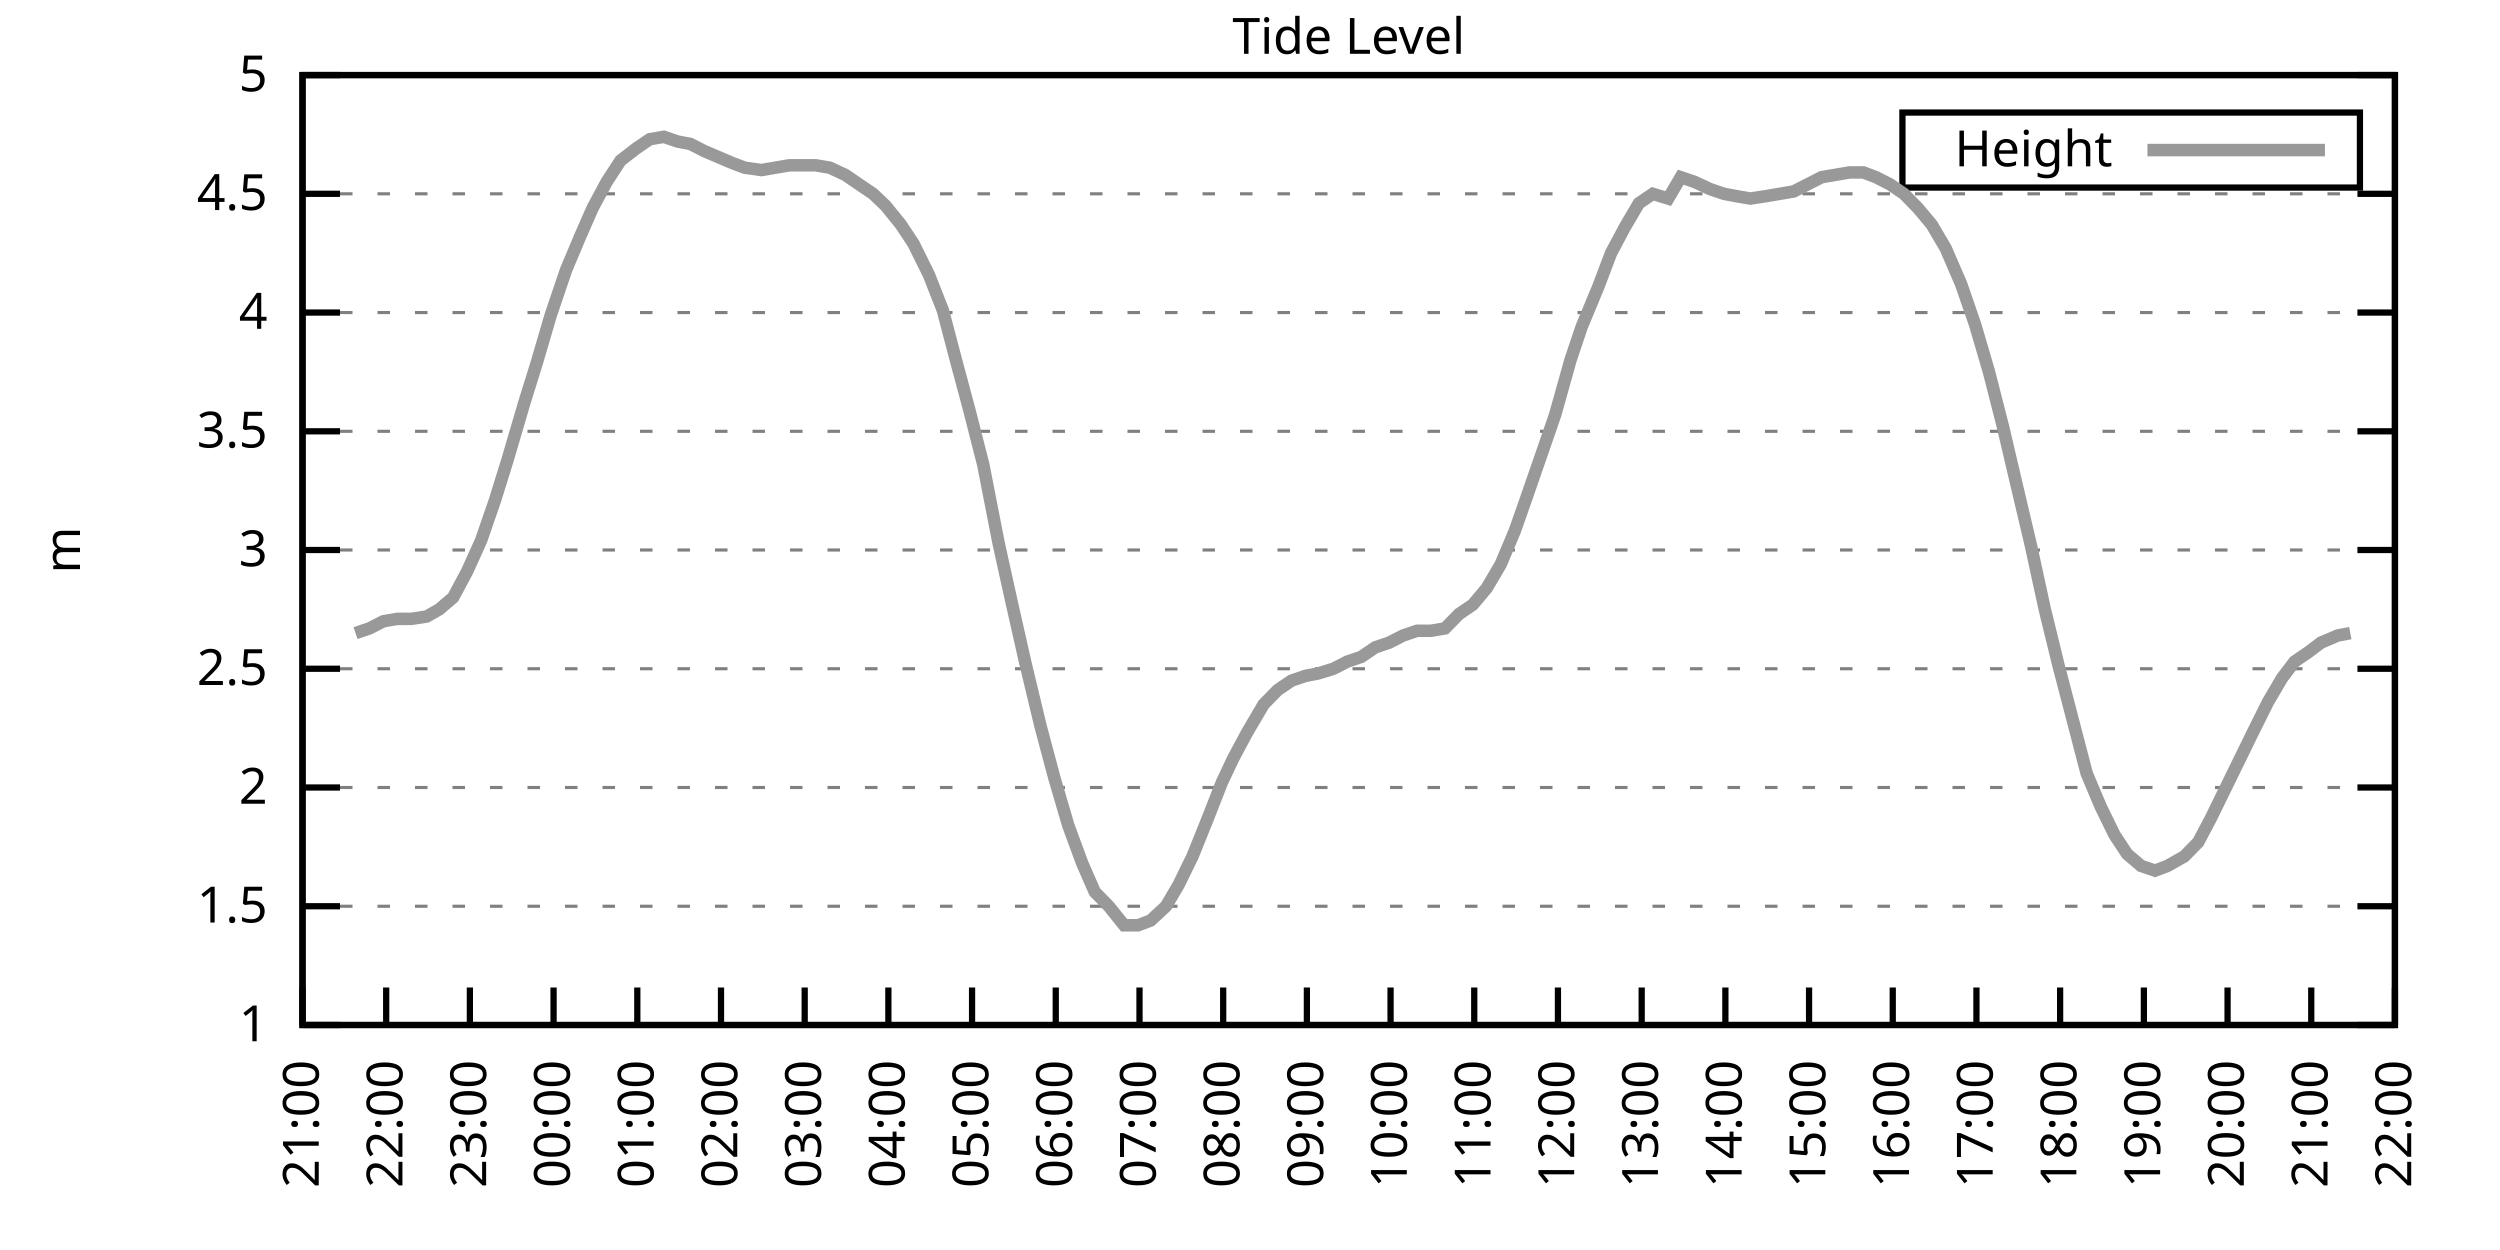
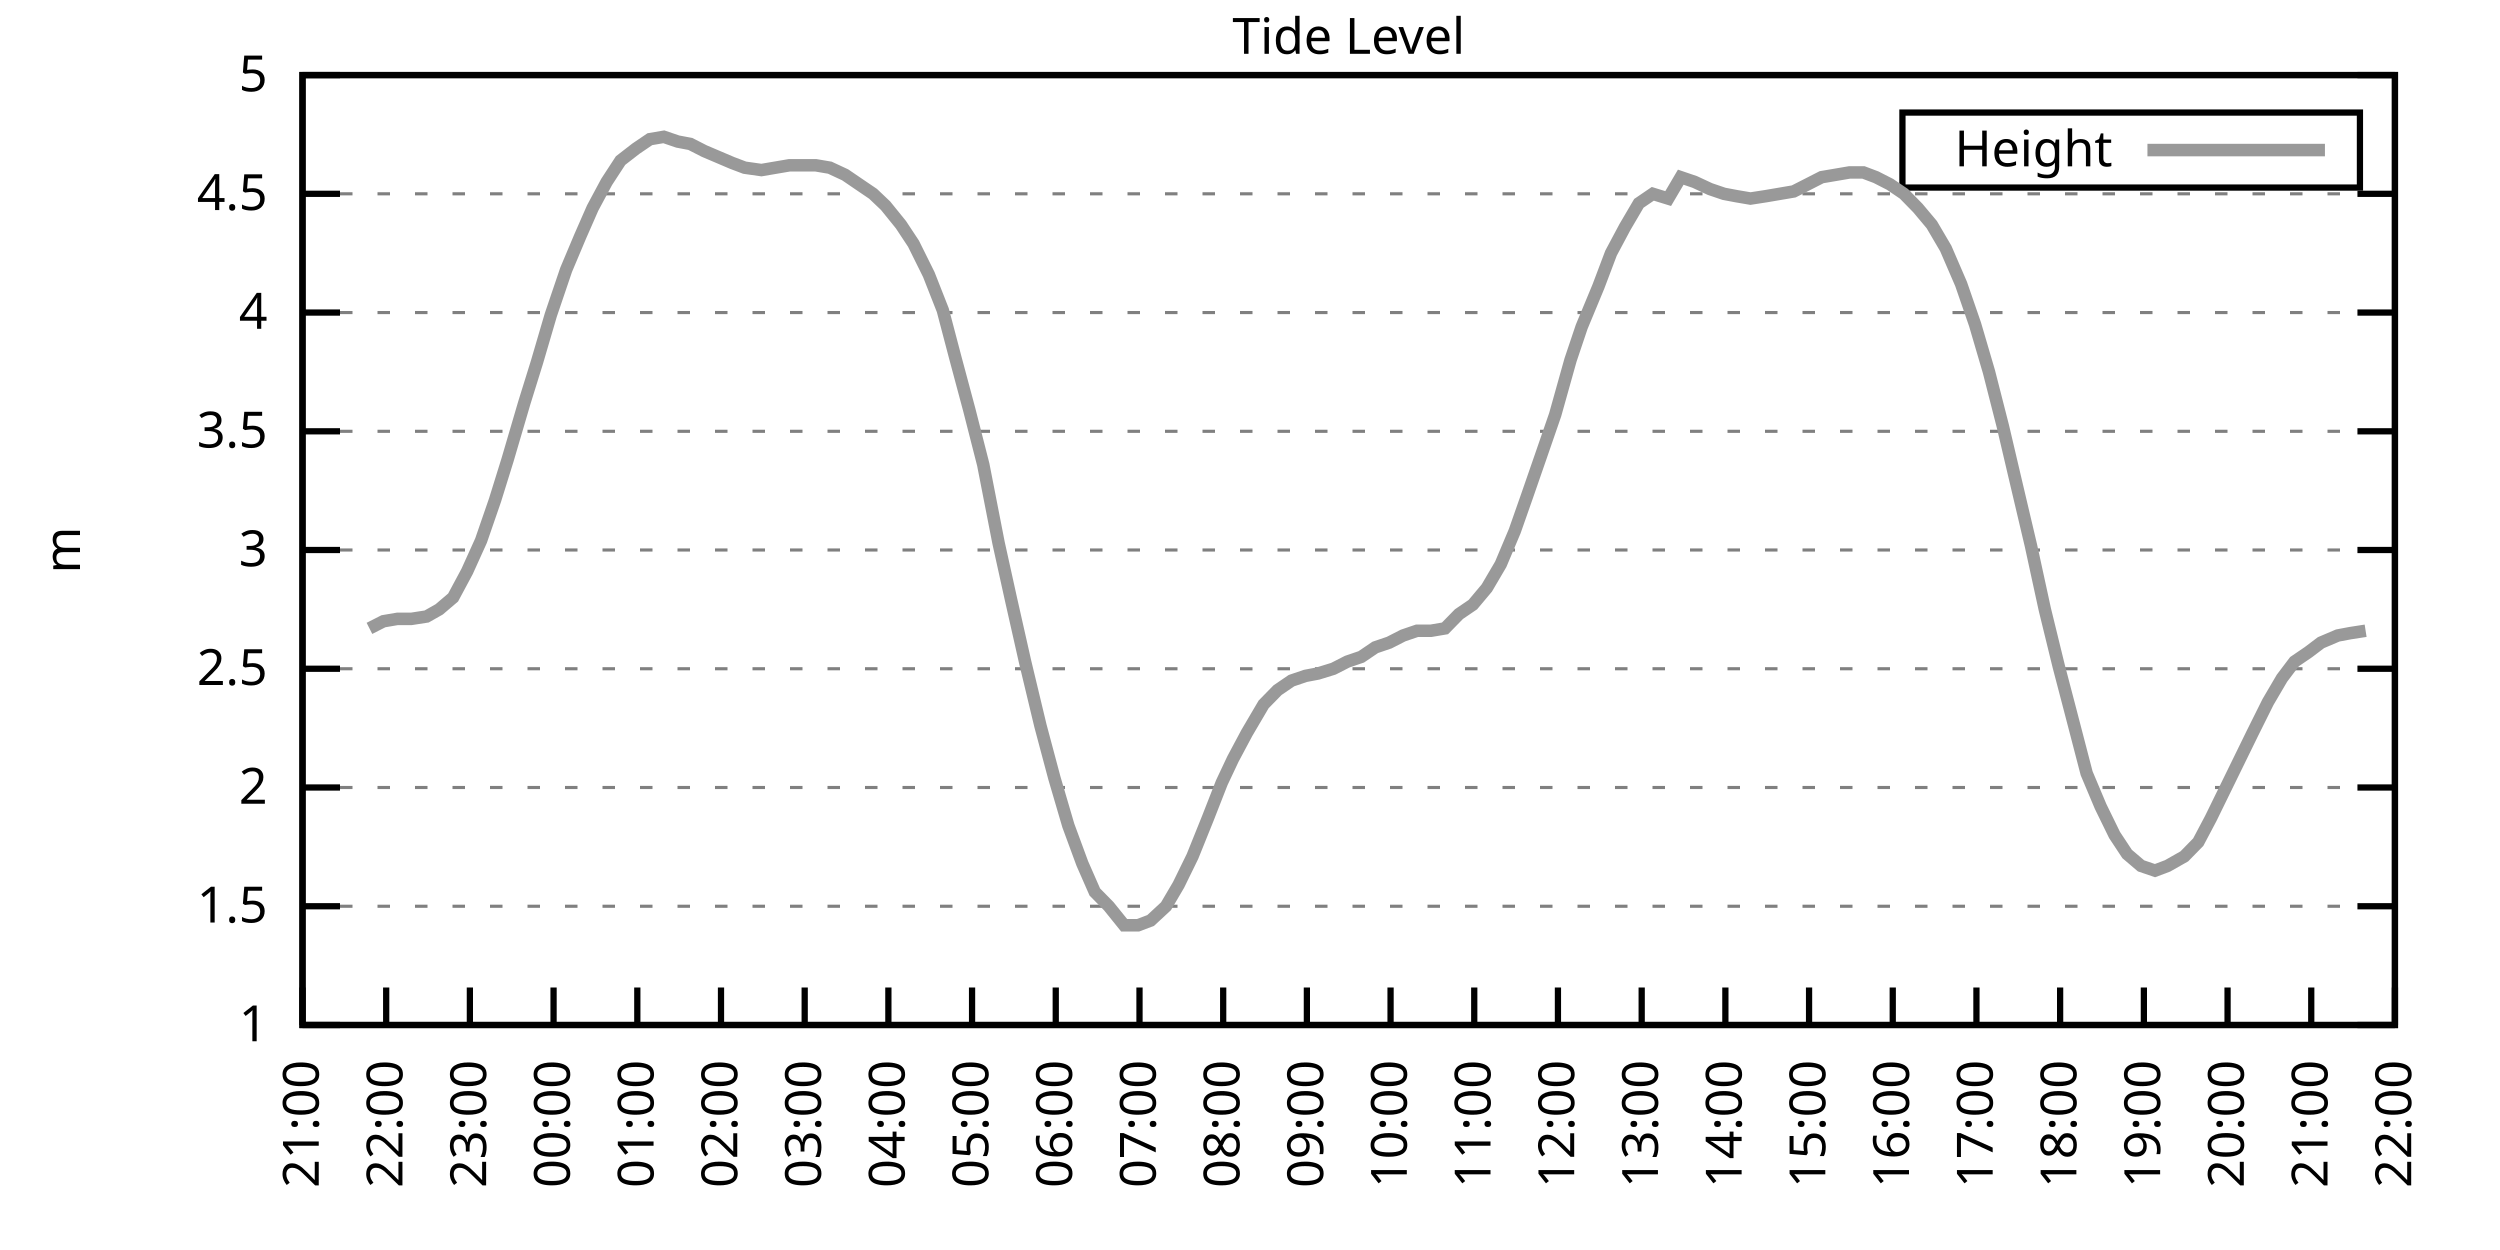
<svg xmlns="http://www.w3.org/2000/svg" xmlns:xlink="http://www.w3.org/1999/xlink" width="400" height="200" viewBox="0 0 400 200">
  <g id="gnuplot_canvas">
    <rect x="0" y="0" width="400" height="200" fill="none" />
    <defs>
      <circle id="gpDot" r="0.5" stroke-width="0.5" stroke="currentColor" />
      <path id="gpPt0" stroke-width="0.333" stroke="currentColor" d="M-1,0 h2 M0,-1 v2" />
      <path id="gpPt1" stroke-width="0.333" stroke="currentColor" d="M-1,-1 L1,1 M1,-1 L-1,1" />
      <path id="gpPt2" stroke-width="0.333" stroke="currentColor" d="M-1,0 L1,0 M0,-1 L0,1 M-1,-1 L1,1 M-1,1 L1,-1" />
      <rect id="gpPt3" stroke-width="0.333" stroke="currentColor" x="-1" y="-1" width="2" height="2" />
      <rect id="gpPt4" stroke-width="0.333" stroke="currentColor" fill="currentColor" x="-1" y="-1" width="2" height="2" />
      <circle id="gpPt5" stroke-width="0.333" stroke="currentColor" cx="0" cy="0" r="1" />
      <use xlink:href="#gpPt5" id="gpPt6" fill="currentColor" stroke="none" />
      <path id="gpPt7" stroke-width="0.333" stroke="currentColor" d="M0,-1.33 L-1.33,0.67 L1.33,0.67 z" />
      <use xlink:href="#gpPt7" id="gpPt8" fill="currentColor" stroke="none" />
      <use xlink:href="#gpPt7" id="gpPt9" stroke="currentColor" transform="rotate(180)" />
      <use xlink:href="#gpPt9" id="gpPt10" fill="currentColor" stroke="none" />
      <use xlink:href="#gpPt3" id="gpPt11" stroke="currentColor" transform="rotate(45)" />
      <use xlink:href="#gpPt11" id="gpPt12" fill="currentColor" stroke="none" />
      <path id="gpPt13" stroke-width="0.333" stroke="currentColor" d="M0,1.330 L1.265,0.411 L0.782,-1.067 L-0.782,-1.076 L-1.265,0.411 z" />
      <use xlink:href="#gpPt13" id="gpPt14" fill="currentColor" stroke="none" />
      <filter id="textbox" filterUnits="objectBoundingBox" x="0" y="0" height="1" width="1">
        <feFlood flood-color="white" flood-opacity="1" result="bgnd" />
        <feComposite in="SourceGraphic" in2="bgnd" operator="atop" />
      </filter>
      <filter id="greybox" filterUnits="objectBoundingBox" x="0" y="0" height="1" width="1">
        <feFlood flood-color="lightgrey" flood-opacity="1" result="grey" />
        <feComposite in="SourceGraphic" in2="grey" operator="atop" />
      </filter>
    </defs>
    <g fill="none" color="white" stroke="currentColor" stroke-width="1.00" stroke-linecap="butt" stroke-linejoin="miter">
</g>
    <g fill="none" color="black" stroke="currentColor" stroke-width="1.00" stroke-linecap="butt" stroke-linejoin="miter">
      <g stroke="none" shape-rendering="crispEdges">
        <polygon fill="rgb(255, 255, 255)" points="48.40,164.00 383.18,164.00 383.18,12.02 48.40,12.02 " />
      </g>
    </g>
    <g fill="none" color="black" stroke="currentColor" stroke-width="1.00" stroke-linecap="butt" stroke-linejoin="miter">
</g>
    <g fill="none" color="black" stroke="black" stroke-width="0.50" stroke-linecap="butt" stroke-linejoin="miter">
</g>
    <g fill="none" color="gray" stroke="currentColor" stroke-width="0.50" stroke-linecap="butt" stroke-linejoin="miter">
      <path stroke="gray" stroke-dasharray="2,4" class="gridline" d="M48.40,164.00 L383.19,164.00  " />
    </g>
    <g fill="none" color="gray" stroke="gray" stroke-width="1.00" stroke-linecap="butt" stroke-linejoin="miter">
</g>
    <g fill="none" color="black" stroke="currentColor" stroke-width="1.00" stroke-linecap="butt" stroke-linejoin="miter">
      <path stroke="black" d="M48.40,164.00 L54.40,164.00 M383.19,164.00 L377.19,164.00  " />
      <g transform="translate(42.80,166.60)" stroke="none" fill="black" font-family="Sans" font-size="8.00" text-anchor="end">
        <text>
          <tspan font-family="Sans"> 1</tspan>
        </text>
      </g>
    </g>
    <g fill="none" color="black" stroke="currentColor" stroke-width="1.00" stroke-linecap="butt" stroke-linejoin="miter">
</g>
    <g fill="none" color="black" stroke="black" stroke-width="0.50" stroke-linecap="butt" stroke-linejoin="miter">
</g>
    <g fill="none" color="gray" stroke="currentColor" stroke-width="0.50" stroke-linecap="butt" stroke-linejoin="miter">
      <path stroke="gray" stroke-dasharray="2,4" class="gridline" d="M48.40,145.00 L383.19,145.00  " />
    </g>
    <g fill="none" color="gray" stroke="gray" stroke-width="1.00" stroke-linecap="butt" stroke-linejoin="miter">
</g>
    <g fill="none" color="black" stroke="currentColor" stroke-width="1.00" stroke-linecap="butt" stroke-linejoin="miter">
      <path stroke="black" d="M48.40,145.00 L54.40,145.00 M383.19,145.00 L377.19,145.00  " />
      <g transform="translate(42.80,147.60)" stroke="none" fill="black" font-family="Sans" font-size="8.00" text-anchor="end">
        <text>
          <tspan font-family="Sans"> 1.5</tspan>
        </text>
      </g>
    </g>
    <g fill="none" color="black" stroke="currentColor" stroke-width="1.00" stroke-linecap="butt" stroke-linejoin="miter">
</g>
    <g fill="none" color="black" stroke="black" stroke-width="0.50" stroke-linecap="butt" stroke-linejoin="miter">
</g>
    <g fill="none" color="gray" stroke="currentColor" stroke-width="0.50" stroke-linecap="butt" stroke-linejoin="miter">
      <path stroke="gray" stroke-dasharray="2,4" class="gridline" d="M48.40,126.00 L383.19,126.00  " />
    </g>
    <g fill="none" color="gray" stroke="gray" stroke-width="1.00" stroke-linecap="butt" stroke-linejoin="miter">
</g>
    <g fill="none" color="black" stroke="currentColor" stroke-width="1.00" stroke-linecap="butt" stroke-linejoin="miter">
      <path stroke="black" d="M48.40,126.00 L54.40,126.00 M383.19,126.00 L377.19,126.00  " />
      <g transform="translate(42.80,128.60)" stroke="none" fill="black" font-family="Sans" font-size="8.00" text-anchor="end">
        <text>
          <tspan font-family="Sans"> 2</tspan>
        </text>
      </g>
    </g>
    <g fill="none" color="black" stroke="currentColor" stroke-width="1.00" stroke-linecap="butt" stroke-linejoin="miter">
</g>
    <g fill="none" color="black" stroke="black" stroke-width="0.50" stroke-linecap="butt" stroke-linejoin="miter">
</g>
    <g fill="none" color="gray" stroke="currentColor" stroke-width="0.50" stroke-linecap="butt" stroke-linejoin="miter">
      <path stroke="gray" stroke-dasharray="2,4" class="gridline" d="M48.40,107.00 L383.19,107.00  " />
    </g>
    <g fill="none" color="gray" stroke="gray" stroke-width="1.00" stroke-linecap="butt" stroke-linejoin="miter">
</g>
    <g fill="none" color="black" stroke="currentColor" stroke-width="1.00" stroke-linecap="butt" stroke-linejoin="miter">
      <path stroke="black" d="M48.40,107.00 L54.40,107.00 M383.19,107.00 L377.19,107.00  " />
      <g transform="translate(42.80,109.60)" stroke="none" fill="black" font-family="Sans" font-size="8.00" text-anchor="end">
        <text>
          <tspan font-family="Sans"> 2.5</tspan>
        </text>
      </g>
    </g>
    <g fill="none" color="black" stroke="currentColor" stroke-width="1.00" stroke-linecap="butt" stroke-linejoin="miter">
</g>
    <g fill="none" color="black" stroke="black" stroke-width="0.50" stroke-linecap="butt" stroke-linejoin="miter">
</g>
    <g fill="none" color="gray" stroke="currentColor" stroke-width="0.50" stroke-linecap="butt" stroke-linejoin="miter">
      <path stroke="gray" stroke-dasharray="2,4" class="gridline" d="M48.40,88.00 L383.19,88.00  " />
    </g>
    <g fill="none" color="gray" stroke="gray" stroke-width="1.00" stroke-linecap="butt" stroke-linejoin="miter">
</g>
    <g fill="none" color="black" stroke="currentColor" stroke-width="1.00" stroke-linecap="butt" stroke-linejoin="miter">
      <path stroke="black" d="M48.40,88.00 L54.40,88.00 M383.19,88.00 L377.19,88.00  " />
      <g transform="translate(42.80,90.60)" stroke="none" fill="black" font-family="Sans" font-size="8.00" text-anchor="end">
        <text>
          <tspan font-family="Sans"> 3</tspan>
        </text>
      </g>
    </g>
    <g fill="none" color="black" stroke="currentColor" stroke-width="1.00" stroke-linecap="butt" stroke-linejoin="miter">
</g>
    <g fill="none" color="black" stroke="black" stroke-width="0.50" stroke-linecap="butt" stroke-linejoin="miter">
</g>
    <g fill="none" color="gray" stroke="currentColor" stroke-width="0.50" stroke-linecap="butt" stroke-linejoin="miter">
      <path stroke="gray" stroke-dasharray="2,4" class="gridline" d="M48.40,69.01 L383.19,69.01  " />
    </g>
    <g fill="none" color="gray" stroke="gray" stroke-width="1.00" stroke-linecap="butt" stroke-linejoin="miter">
</g>
    <g fill="none" color="black" stroke="currentColor" stroke-width="1.00" stroke-linecap="butt" stroke-linejoin="miter">
      <path stroke="black" d="M48.40,69.01 L54.40,69.01 M383.19,69.01 L377.19,69.01  " />
      <g transform="translate(42.80,71.61)" stroke="none" fill="black" font-family="Sans" font-size="8.00" text-anchor="end">
        <text>
          <tspan font-family="Sans"> 3.5</tspan>
        </text>
      </g>
    </g>
    <g fill="none" color="black" stroke="currentColor" stroke-width="1.00" stroke-linecap="butt" stroke-linejoin="miter">
</g>
    <g fill="none" color="black" stroke="black" stroke-width="0.50" stroke-linecap="butt" stroke-linejoin="miter">
</g>
    <g fill="none" color="gray" stroke="currentColor" stroke-width="0.50" stroke-linecap="butt" stroke-linejoin="miter">
      <path stroke="gray" stroke-dasharray="2,4" class="gridline" d="M48.40,50.01 L383.19,50.01  " />
    </g>
    <g fill="none" color="gray" stroke="gray" stroke-width="1.00" stroke-linecap="butt" stroke-linejoin="miter">
</g>
    <g fill="none" color="black" stroke="currentColor" stroke-width="1.00" stroke-linecap="butt" stroke-linejoin="miter">
      <path stroke="black" d="M48.40,50.01 L54.40,50.01 M383.19,50.01 L377.19,50.01  " />
      <g transform="translate(42.80,52.61)" stroke="none" fill="black" font-family="Sans" font-size="8.00" text-anchor="end">
        <text>
          <tspan font-family="Sans"> 4</tspan>
        </text>
      </g>
    </g>
    <g fill="none" color="black" stroke="currentColor" stroke-width="1.00" stroke-linecap="butt" stroke-linejoin="miter">
</g>
    <g fill="none" color="black" stroke="black" stroke-width="0.50" stroke-linecap="butt" stroke-linejoin="miter">
</g>
    <g fill="none" color="gray" stroke="currentColor" stroke-width="0.50" stroke-linecap="butt" stroke-linejoin="miter">
      <path stroke="gray" stroke-dasharray="2,4" class="gridline" d="M48.40,31.01 L383.19,31.01  " />
    </g>
    <g fill="none" color="gray" stroke="gray" stroke-width="1.00" stroke-linecap="butt" stroke-linejoin="miter">
</g>
    <g fill="none" color="black" stroke="currentColor" stroke-width="1.00" stroke-linecap="butt" stroke-linejoin="miter">
      <path stroke="black" d="M48.40,31.01 L54.40,31.01 M383.19,31.01 L377.19,31.01  " />
      <g transform="translate(42.80,33.61)" stroke="none" fill="black" font-family="Sans" font-size="8.00" text-anchor="end">
        <text>
          <tspan font-family="Sans"> 4.5</tspan>
        </text>
      </g>
    </g>
    <g fill="none" color="black" stroke="currentColor" stroke-width="1.00" stroke-linecap="butt" stroke-linejoin="miter">
</g>
    <g fill="none" color="black" stroke="black" stroke-width="0.50" stroke-linecap="butt" stroke-linejoin="miter">
</g>
    <g fill="none" color="gray" stroke="currentColor" stroke-width="0.50" stroke-linecap="butt" stroke-linejoin="miter">
      <path stroke="gray" stroke-dasharray="2,4" class="gridline" d="M48.40,12.01 L383.19,12.01  " />
    </g>
    <g fill="none" color="gray" stroke="gray" stroke-width="1.00" stroke-linecap="butt" stroke-linejoin="miter">
</g>
    <g fill="none" color="black" stroke="currentColor" stroke-width="1.00" stroke-linecap="butt" stroke-linejoin="miter">
      <path stroke="black" d="M48.40,12.01 L54.40,12.01 M383.19,12.01 L377.19,12.01  " />
      <g transform="translate(42.80,14.61)" stroke="none" fill="black" font-family="Sans" font-size="8.00" text-anchor="end">
        <text>
          <tspan font-family="Sans"> 5</tspan>
        </text>
      </g>
    </g>
    <g fill="none" color="black" stroke="currentColor" stroke-width="1.00" stroke-linecap="butt" stroke-linejoin="miter">
      <path stroke="black" d="M48.40,164.00 L48.40,158.00  " />
      <g transform="translate(51.00,169.60) rotate(270.00)" stroke="none" fill="black" font-family="Sans" font-size="8.00" text-anchor="end">
        <text>
          <tspan font-family="Sans">21:00</tspan>
        </text>
      </g>
    </g>
    <g fill="none" color="black" stroke="currentColor" stroke-width="1.00" stroke-linecap="butt" stroke-linejoin="miter">
      <path stroke="black" d="M61.79,164.00 L61.79,158.00  " />
      <g transform="translate(64.39,169.60) rotate(270.00)" stroke="none" fill="black" font-family="Sans" font-size="8.00" text-anchor="end">
        <text>
          <tspan font-family="Sans">22:00</tspan>
        </text>
      </g>
    </g>
    <g fill="none" color="black" stroke="currentColor" stroke-width="1.00" stroke-linecap="butt" stroke-linejoin="miter">
      <path stroke="black" d="M75.18,164.00 L75.18,158.00  " />
      <g transform="translate(77.78,169.60) rotate(270.00)" stroke="none" fill="black" font-family="Sans" font-size="8.00" text-anchor="end">
        <text>
          <tspan font-family="Sans">23:00</tspan>
        </text>
      </g>
    </g>
    <g fill="none" color="black" stroke="currentColor" stroke-width="1.00" stroke-linecap="butt" stroke-linejoin="miter">
      <path stroke="black" d="M88.57,164.00 L88.57,158.00  " />
      <g transform="translate(91.17,169.60) rotate(270.00)" stroke="none" fill="black" font-family="Sans" font-size="8.00" text-anchor="end">
        <text>
          <tspan font-family="Sans">00:00</tspan>
        </text>
      </g>
    </g>
    <g fill="none" color="black" stroke="currentColor" stroke-width="1.00" stroke-linecap="butt" stroke-linejoin="miter">
      <path stroke="black" d="M101.97,164.00 L101.97,158.00  " />
      <g transform="translate(104.57,169.60) rotate(270.00)" stroke="none" fill="black" font-family="Sans" font-size="8.00" text-anchor="end">
        <text>
          <tspan font-family="Sans">01:00</tspan>
        </text>
      </g>
    </g>
    <g fill="none" color="black" stroke="currentColor" stroke-width="1.00" stroke-linecap="butt" stroke-linejoin="miter">
      <path stroke="black" d="M115.36,164.00 L115.36,158.00  " />
      <g transform="translate(117.96,169.60) rotate(270.00)" stroke="none" fill="black" font-family="Sans" font-size="8.00" text-anchor="end">
        <text>
          <tspan font-family="Sans">02:00</tspan>
        </text>
      </g>
    </g>
    <g fill="none" color="black" stroke="currentColor" stroke-width="1.00" stroke-linecap="butt" stroke-linejoin="miter">
      <path stroke="black" d="M128.75,164.00 L128.75,158.00  " />
      <g transform="translate(131.35,169.60) rotate(270.00)" stroke="none" fill="black" font-family="Sans" font-size="8.00" text-anchor="end">
        <text>
          <tspan font-family="Sans">03:00</tspan>
        </text>
      </g>
    </g>
    <g fill="none" color="black" stroke="currentColor" stroke-width="1.00" stroke-linecap="butt" stroke-linejoin="miter">
      <path stroke="black" d="M142.14,164.00 L142.14,158.00  " />
      <g transform="translate(144.74,169.60) rotate(270.00)" stroke="none" fill="black" font-family="Sans" font-size="8.00" text-anchor="end">
        <text>
          <tspan font-family="Sans">04:00</tspan>
        </text>
      </g>
    </g>
    <g fill="none" color="black" stroke="currentColor" stroke-width="1.00" stroke-linecap="butt" stroke-linejoin="miter">
      <path stroke="black" d="M155.53,164.00 L155.53,158.00  " />
      <g transform="translate(158.13,169.60) rotate(270.00)" stroke="none" fill="black" font-family="Sans" font-size="8.00" text-anchor="end">
        <text>
          <tspan font-family="Sans">05:00</tspan>
        </text>
      </g>
    </g>
    <g fill="none" color="black" stroke="currentColor" stroke-width="1.00" stroke-linecap="butt" stroke-linejoin="miter">
      <path stroke="black" d="M168.92,164.00 L168.92,158.00  " />
      <g transform="translate(171.52,169.60) rotate(270.00)" stroke="none" fill="black" font-family="Sans" font-size="8.00" text-anchor="end">
        <text>
          <tspan font-family="Sans">06:00</tspan>
        </text>
      </g>
    </g>
    <g fill="none" color="black" stroke="currentColor" stroke-width="1.00" stroke-linecap="butt" stroke-linejoin="miter">
      <path stroke="black" d="M182.32,164.00 L182.32,158.00  " />
      <g transform="translate(184.92,169.60) rotate(270.00)" stroke="none" fill="black" font-family="Sans" font-size="8.00" text-anchor="end">
        <text>
          <tspan font-family="Sans">07:00</tspan>
        </text>
      </g>
    </g>
    <g fill="none" color="black" stroke="currentColor" stroke-width="1.00" stroke-linecap="butt" stroke-linejoin="miter">
      <path stroke="black" d="M195.71,164.00 L195.71,158.00  " />
      <g transform="translate(198.31,169.60) rotate(270.00)" stroke="none" fill="black" font-family="Sans" font-size="8.00" text-anchor="end">
        <text>
          <tspan font-family="Sans">08:00</tspan>
        </text>
      </g>
    </g>
    <g fill="none" color="black" stroke="currentColor" stroke-width="1.00" stroke-linecap="butt" stroke-linejoin="miter">
      <path stroke="black" d="M209.10,164.00 L209.10,158.00  " />
      <g transform="translate(211.70,169.60) rotate(270.00)" stroke="none" fill="black" font-family="Sans" font-size="8.00" text-anchor="end">
        <text>
          <tspan font-family="Sans">09:00</tspan>
        </text>
      </g>
    </g>
    <g fill="none" color="black" stroke="currentColor" stroke-width="1.00" stroke-linecap="butt" stroke-linejoin="miter">
      <path stroke="black" d="M222.49,164.00 L222.49,158.00  " />
      <g transform="translate(225.09,169.60) rotate(270.00)" stroke="none" fill="black" font-family="Sans" font-size="8.00" text-anchor="end">
        <text>
          <tspan font-family="Sans">10:00</tspan>
        </text>
      </g>
    </g>
    <g fill="none" color="black" stroke="currentColor" stroke-width="1.00" stroke-linecap="butt" stroke-linejoin="miter">
      <path stroke="black" d="M235.88,164.00 L235.88,158.00  " />
      <g transform="translate(238.48,169.60) rotate(270.00)" stroke="none" fill="black" font-family="Sans" font-size="8.00" text-anchor="end">
        <text>
          <tspan font-family="Sans">11:00</tspan>
        </text>
      </g>
    </g>
    <g fill="none" color="black" stroke="currentColor" stroke-width="1.00" stroke-linecap="butt" stroke-linejoin="miter">
      <path stroke="black" d="M249.27,164.00 L249.27,158.00  " />
      <g transform="translate(251.87,169.60) rotate(270.00)" stroke="none" fill="black" font-family="Sans" font-size="8.00" text-anchor="end">
        <text>
          <tspan font-family="Sans">12:00</tspan>
        </text>
      </g>
    </g>
    <g fill="none" color="black" stroke="currentColor" stroke-width="1.00" stroke-linecap="butt" stroke-linejoin="miter">
      <path stroke="black" d="M262.67,164.00 L262.67,158.00  " />
      <g transform="translate(265.27,169.60) rotate(270.00)" stroke="none" fill="black" font-family="Sans" font-size="8.00" text-anchor="end">
        <text>
          <tspan font-family="Sans">13:00</tspan>
        </text>
      </g>
    </g>
    <g fill="none" color="black" stroke="currentColor" stroke-width="1.00" stroke-linecap="butt" stroke-linejoin="miter">
      <path stroke="black" d="M276.06,164.00 L276.06,158.00  " />
      <g transform="translate(278.66,169.60) rotate(270.00)" stroke="none" fill="black" font-family="Sans" font-size="8.00" text-anchor="end">
        <text>
          <tspan font-family="Sans">14:00</tspan>
        </text>
      </g>
    </g>
    <g fill="none" color="black" stroke="currentColor" stroke-width="1.00" stroke-linecap="butt" stroke-linejoin="miter">
      <path stroke="black" d="M289.45,164.00 L289.45,158.00  " />
      <g transform="translate(292.05,169.60) rotate(270.00)" stroke="none" fill="black" font-family="Sans" font-size="8.00" text-anchor="end">
        <text>
          <tspan font-family="Sans">15:00</tspan>
        </text>
      </g>
    </g>
    <g fill="none" color="black" stroke="currentColor" stroke-width="1.00" stroke-linecap="butt" stroke-linejoin="miter">
      <path stroke="black" d="M302.84,164.00 L302.84,158.00  " />
      <g transform="translate(305.44,169.60) rotate(270.00)" stroke="none" fill="black" font-family="Sans" font-size="8.00" text-anchor="end">
        <text>
          <tspan font-family="Sans">16:00</tspan>
        </text>
      </g>
    </g>
    <g fill="none" color="black" stroke="currentColor" stroke-width="1.00" stroke-linecap="butt" stroke-linejoin="miter">
      <path stroke="black" d="M316.23,164.00 L316.23,158.00  " />
      <g transform="translate(318.83,169.60) rotate(270.00)" stroke="none" fill="black" font-family="Sans" font-size="8.00" text-anchor="end">
        <text>
          <tspan font-family="Sans">17:00</tspan>
        </text>
      </g>
    </g>
    <g fill="none" color="black" stroke="currentColor" stroke-width="1.00" stroke-linecap="butt" stroke-linejoin="miter">
      <path stroke="black" d="M329.62,164.00 L329.62,158.00  " />
      <g transform="translate(332.22,169.60) rotate(270.00)" stroke="none" fill="black" font-family="Sans" font-size="8.00" text-anchor="end">
        <text>
          <tspan font-family="Sans">18:00</tspan>
        </text>
      </g>
    </g>
    <g fill="none" color="black" stroke="currentColor" stroke-width="1.00" stroke-linecap="butt" stroke-linejoin="miter">
      <path stroke="black" d="M343.02,164.00 L343.02,158.00  " />
      <g transform="translate(345.62,169.60) rotate(270.00)" stroke="none" fill="black" font-family="Sans" font-size="8.00" text-anchor="end">
        <text>
          <tspan font-family="Sans">19:00</tspan>
        </text>
      </g>
    </g>
    <g fill="none" color="black" stroke="currentColor" stroke-width="1.00" stroke-linecap="butt" stroke-linejoin="miter">
      <path stroke="black" d="M356.41,164.00 L356.41,158.00  " />
      <g transform="translate(359.01,169.60) rotate(270.00)" stroke="none" fill="black" font-family="Sans" font-size="8.00" text-anchor="end">
        <text>
          <tspan font-family="Sans">20:00</tspan>
        </text>
      </g>
    </g>
    <g fill="none" color="black" stroke="currentColor" stroke-width="1.00" stroke-linecap="butt" stroke-linejoin="miter">
      <path stroke="black" d="M369.80,164.00 L369.80,158.00  " />
      <g transform="translate(372.40,169.60) rotate(270.00)" stroke="none" fill="black" font-family="Sans" font-size="8.00" text-anchor="end">
        <text>
          <tspan font-family="Sans">21:00</tspan>
        </text>
      </g>
    </g>
    <g fill="none" color="black" stroke="currentColor" stroke-width="1.00" stroke-linecap="butt" stroke-linejoin="miter">
      <path stroke="black" d="M383.19,164.00 L383.19,158.00  " />
      <g transform="translate(385.79,169.60) rotate(270.00)" stroke="none" fill="black" font-family="Sans" font-size="8.00" text-anchor="end">
        <text>
          <tspan font-family="Sans">22:00</tspan>
        </text>
      </g>
    </g>
    <g fill="none" color="black" stroke="currentColor" stroke-width="1.00" stroke-linecap="butt" stroke-linejoin="miter">
</g>
    <g fill="none" color="black" stroke="currentColor" stroke-width="1.00" stroke-linecap="butt" stroke-linejoin="miter">
      <path stroke="black" d="M48.40,12.01 L48.40,164.00 L383.19,164.00 L383.19,12.01 L48.40,12.01 Z  " />
    </g>
    <g fill="none" color="black" stroke="currentColor" stroke-width="1.00" stroke-linecap="butt" stroke-linejoin="miter">
</g>
    <g fill="none" color="black" stroke="currentColor" stroke-width="1.00" stroke-linecap="butt" stroke-linejoin="miter">
      <path stroke="black" d="M304.39,30.01 L304.39,18.01 L377.59,18.01 L377.59,30.01 L304.39,30.01 Z  " />
    </g>
    <g id="Tide_level_plot_1">
      <g fill="none" color="white" stroke="black" stroke-width="2.00" stroke-linecap="butt" stroke-linejoin="miter">
</g>
      <g fill="none" color="black" stroke="currentColor" stroke-width="2.00" stroke-linecap="butt" stroke-linejoin="miter">
        <g transform="translate(337.99,26.61)" stroke="none" fill="black" font-family="Sans" font-size="8.00" text-anchor="end">
          <text>
            <tspan font-family="Sans">Height</tspan>
          </text>
        </g>
      </g>
      <g fill="none" color="black" stroke="currentColor" stroke-width="2.00" stroke-linecap="butt" stroke-linejoin="miter">
-         <path stroke="rgb(153, 153, 153)" d="M343.59,24.01 L371.99,24.01 M56.88,101.30 L59.11,100.54 L61.35,99.40 L63.58,99.02 L65.81,99.02 L68.26,98.64   L70.27,97.50 L72.50,95.60 L74.74,91.42 L76.97,86.49 L79.20,80.03 L81.21,73.57 L83.89,64.45 L85.90,57.99   L88.13,50.39 L90.58,43.17 L92.82,37.85 L94.82,33.29 L97.06,29.11 L99.29,25.69 L101.74,23.79 L103.98,22.27   L106.21,21.89 L108.44,22.65 L110.45,23.03 L112.68,24.17 L117.14,26.07 L119.15,26.83 L121.83,27.21 L124.06,26.83   L126.29,26.45 L128.53,26.45 L130.54,26.45 L132.77,26.83 L135.22,27.97 L137.45,29.49 L139.69,31.01 L141.69,32.91   L144.15,35.95 L146.16,38.99 L148.61,43.93 L150.85,49.63 L152.85,57.23 L155.09,65.59 L157.32,74.33 L159.77,86.87   L161.78,95.98 L164.01,105.86 L166.47,116.12 L168.70,124.48 L170.93,132.08 L173.17,138.16 L175.17,142.72 L177.41,145.00   L179.86,148.04 L182.09,148.04 L184.10,147.28 L186.56,145.00 L188.57,141.58 L190.80,137.02 L193.25,130.94 L195.48,125.24   L197.27,121.44 L199.50,117.26 L202.18,112.70 L204.41,110.42 L206.64,108.90 L208.88,108.14 L210.88,107.76 L213.34,107.00   L215.57,105.86 L217.80,105.10 L220.04,103.58 L222.27,102.82 L224.50,101.68 L226.73,100.92 L228.96,100.92 L231.20,100.54   L233.43,98.26 L235.66,96.74 L237.89,94.08 L240.12,90.28 L242.36,84.97 L244.36,79.27 L246.60,72.81 L248.83,66.35   L251.28,57.61 L253.07,52.29 L255.75,45.83 L257.76,40.51 L259.99,36.33 L262.22,32.53 L264.45,31.01 L266.91,31.77   L268.92,28.35 L271.15,29.11 L273.60,30.25 L275.83,31.01 L277.84,31.39 L280.07,31.77 L282.53,31.39 L284.76,31.01   L286.99,30.63 L289.23,29.49 L291.46,28.35 L293.69,27.97 L295.92,27.59 L298.15,27.59 L300.16,28.35 L302.39,29.49   L304.63,31.01 L306.86,33.29 L309.09,35.95 L311.32,39.75 L313.78,45.45 L316.01,51.91 L318.24,59.51 L320.47,68.25   L322.70,77.75 L324.94,87.25 L327.17,97.50 L329.40,106.62 L331.19,113.46 L333.86,123.72 L336.10,129.04 L338.33,133.60   L340.34,136.64 L342.57,138.54 L344.80,139.30 L346.81,138.54 L349.49,137.02 L351.72,134.74 L353.73,130.94 L355.96,126.38   L358.19,121.82 L360.42,117.26 L362.88,112.32 L365.11,108.52 L367.12,105.86 L369.35,104.34 L371.36,102.82 L374.04,101.68   L376.05,101.30  " />
+         <path stroke="rgb(153, 153, 153)" d="M343.59,24.01 L371.99,24.01 M59.11,100.54 L61.35,99.40 L63.58,99.02 L65.81,99.02 L68.26,98.64 L70.27,97.50   L72.50,95.60 L74.74,91.42 L76.97,86.49 L79.20,80.03 L81.21,73.57 L83.89,64.45 L85.90,57.99 L88.13,50.39   L90.58,43.17 L92.82,37.85 L94.82,33.29 L97.06,29.11 L99.29,25.69 L101.74,23.79 L103.98,22.27 L106.21,21.89   L108.44,22.65 L110.45,23.03 L112.68,24.17 L117.14,26.07 L119.15,26.83 L121.83,27.21 L124.06,26.83 L126.29,26.45   L128.53,26.45 L130.54,26.45 L132.77,26.83 L135.22,27.97 L137.45,29.49 L139.69,31.01 L141.69,32.91 L144.15,35.95   L146.16,38.99 L148.61,43.93 L150.85,49.63 L152.85,57.23 L155.09,65.59 L157.32,74.33 L159.77,86.87 L161.78,95.98   L164.01,105.86 L166.47,116.12 L168.70,124.48 L170.93,132.08 L173.17,138.16 L175.17,142.72 L177.41,145.00 L179.86,148.04   L182.09,148.04 L184.10,147.28 L186.56,145.00 L188.57,141.58 L190.80,137.02 L193.25,130.94 L195.48,125.24 L197.27,121.44   L199.50,117.26 L202.18,112.70 L204.41,110.42 L206.64,108.90 L208.88,108.14 L210.88,107.76 L213.34,107.00 L215.57,105.86   L217.80,105.10 L220.04,103.58 L222.27,102.82 L224.50,101.68 L226.73,100.92 L228.96,100.92 L231.20,100.54 L233.43,98.26   L235.66,96.74 L237.89,94.08 L240.12,90.28 L242.36,84.97 L244.36,79.27 L246.60,72.81 L248.83,66.35 L251.28,57.61   L253.07,52.29 L255.75,45.83 L257.76,40.51 L259.99,36.33 L262.22,32.53 L264.45,31.01 L266.91,31.77 L268.92,28.35   L271.15,29.11 L273.60,30.25 L275.83,31.01 L277.84,31.39 L280.07,31.77 L282.53,31.39 L284.76,31.01 L286.99,30.63   L289.23,29.49 L291.46,28.35 L293.69,27.97 L295.92,27.59 L298.15,27.59 L300.16,28.35 L302.39,29.49 L304.63,31.01   L306.86,33.29 L309.09,35.95 L311.32,39.75 L313.78,45.45 L316.01,51.91 L318.24,59.51 L320.47,68.25 L322.70,77.75   L324.94,87.25 L327.17,97.50 L329.40,106.62 L331.19,113.46 L333.86,123.72 L336.10,129.04 L338.33,133.60 L340.34,136.64   L342.57,138.54 L344.80,139.30 L346.81,138.54 L349.49,137.02 L351.72,134.74 L353.73,130.94 L355.96,126.38 L358.19,121.82   L360.42,117.26 L362.88,112.32 L365.11,108.52 L367.12,105.86 L369.35,104.34 L371.36,102.82 L374.04,101.68 L376.05,101.30   L378.50,100.92  " />
      </g>
    </g>
    <g fill="none" color="black" stroke="currentColor" stroke-width="2.00" stroke-linecap="butt" stroke-linejoin="miter">
</g>
    <g fill="none" color="black" stroke="black" stroke-width="1.00" stroke-linecap="butt" stroke-linejoin="miter">
</g>
    <g fill="none" color="black" stroke="currentColor" stroke-width="1.00" stroke-linecap="butt" stroke-linejoin="miter">
      <path stroke="black" d="M48.40,12.01 L48.40,164.00 L383.19,164.00 L383.19,12.01 L48.40,12.01 Z  " />
      <g transform="translate(12.80,88.01) rotate(270.00)" stroke="none" fill="black" font-family="Sans" font-size="8.00" text-anchor="middle">
        <text>
          <tspan font-family="Sans">m</tspan>
        </text>
      </g>
    </g>
    <g fill="none" color="black" stroke="currentColor" stroke-width="1.00" stroke-linecap="butt" stroke-linejoin="miter">
</g>
    <g fill="none" color="black" stroke="currentColor" stroke-width="1.00" stroke-linecap="butt" stroke-linejoin="miter">
      <g transform="translate(215.79,8.61)" stroke="none" fill="black" font-family="Sans" font-size="8.00" text-anchor="middle">
        <text>
          <tspan font-family="Sans">Tide Level</tspan>
        </text>
      </g>
    </g>
    <g fill="none" color="black" stroke="currentColor" stroke-width="1.00" stroke-linecap="butt" stroke-linejoin="miter">
</g>
  </g>
</svg>
